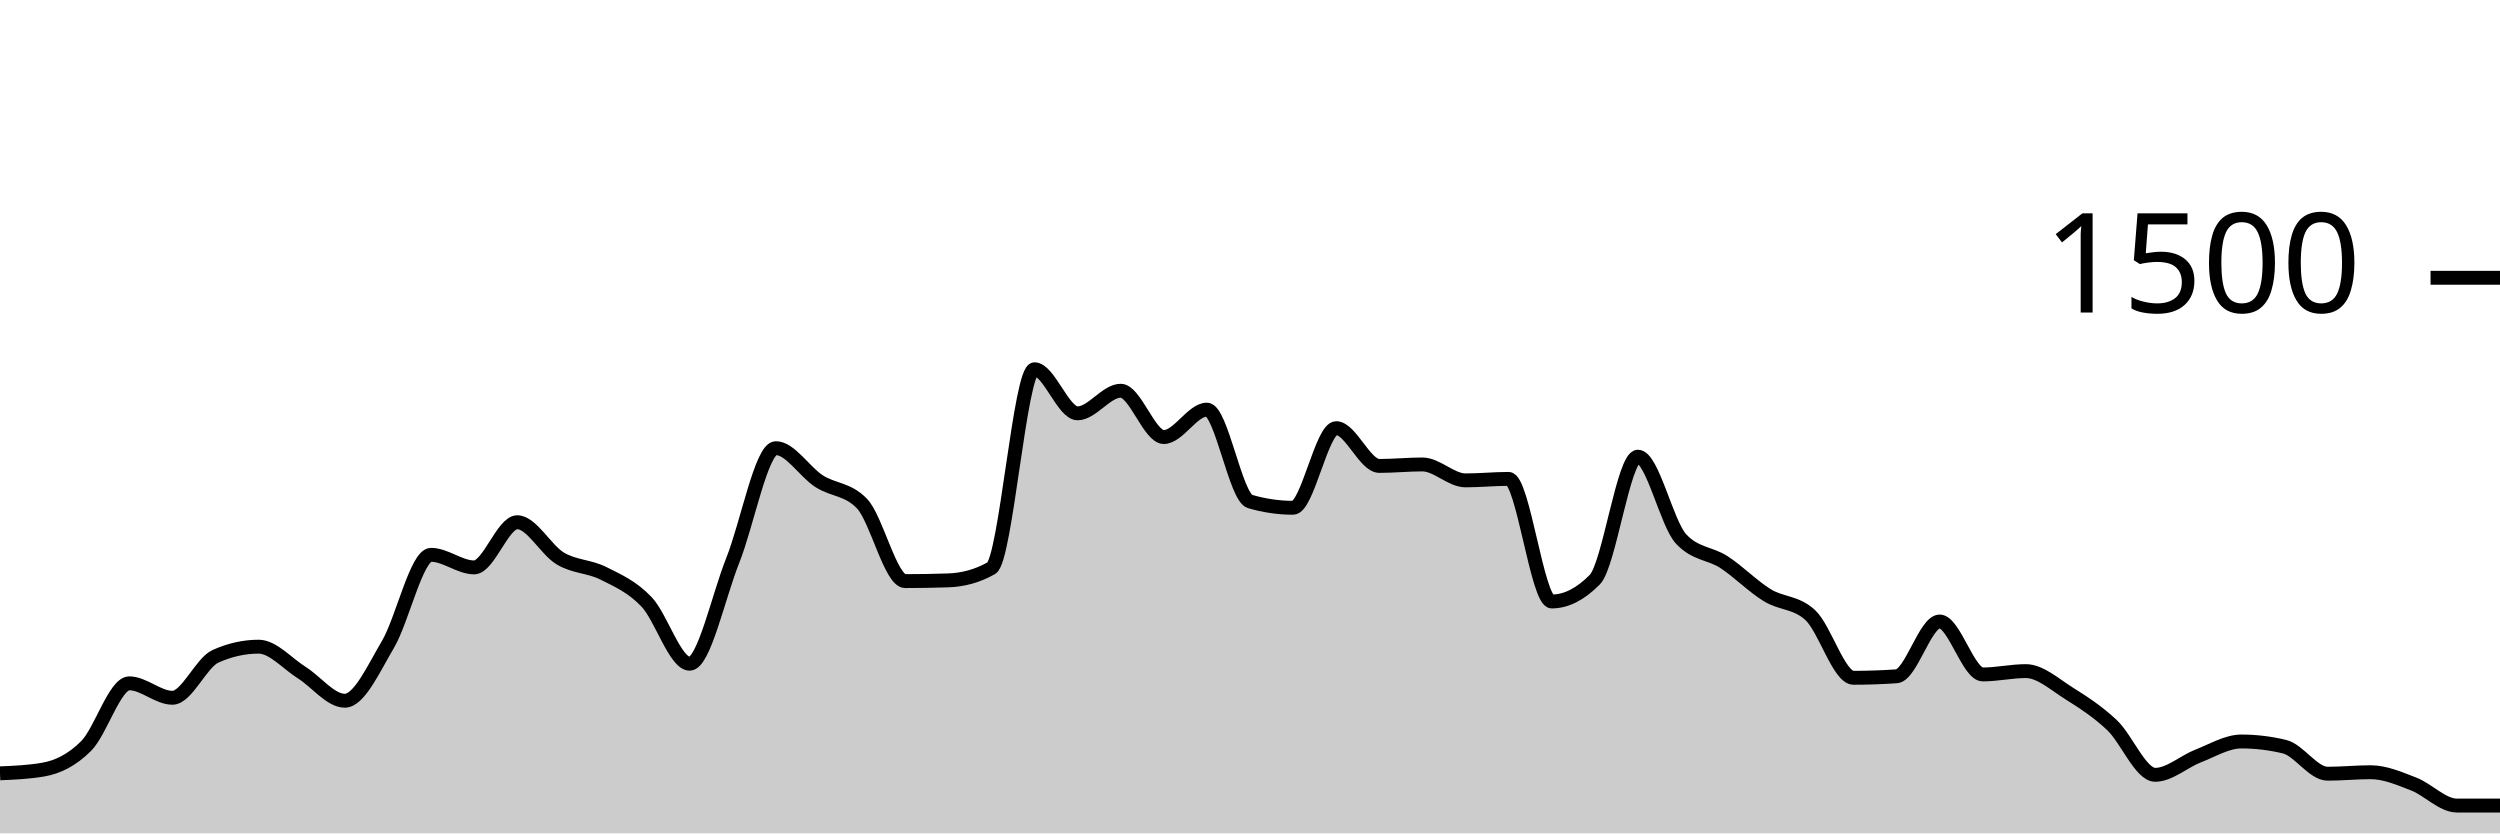
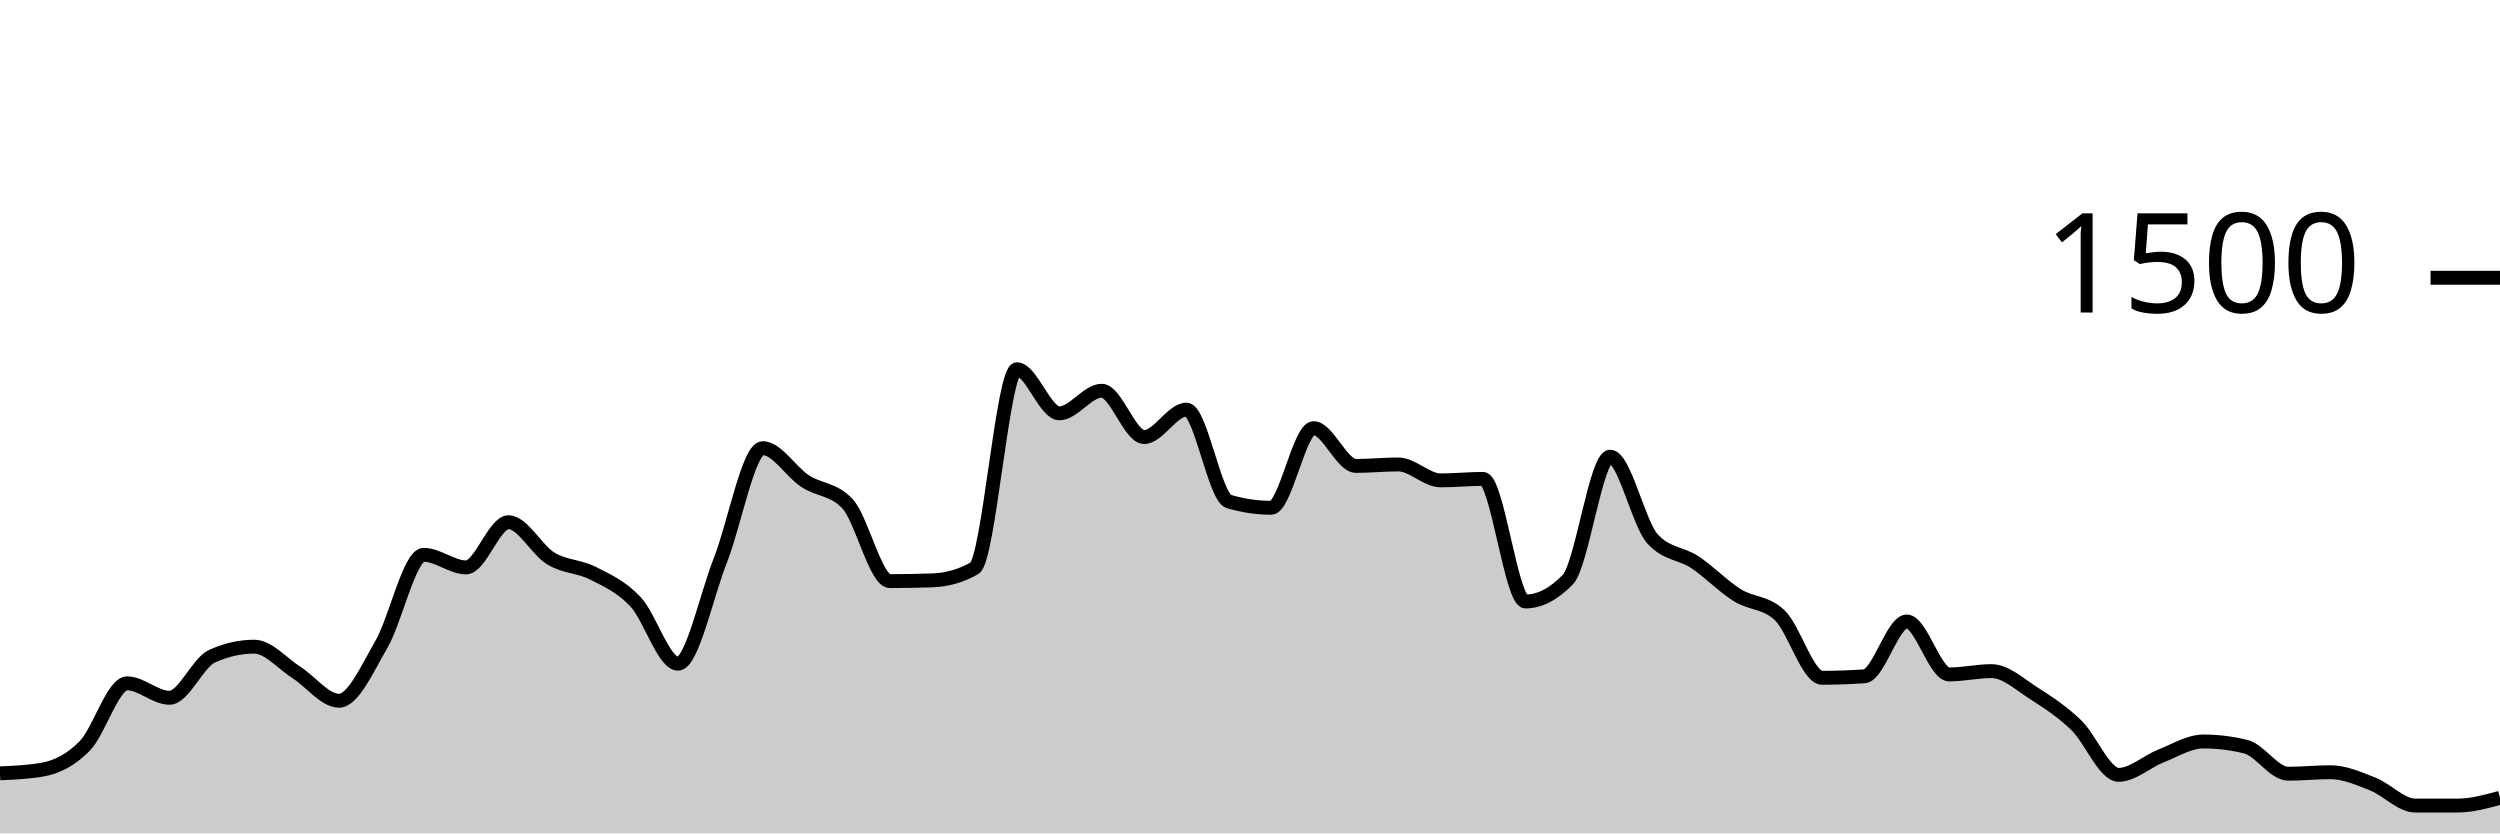
<svg xmlns="http://www.w3.org/2000/svg" viewBox="0 0 180 60">
  <g transform="translate(0,20)">
-     <path class="area" fill="rgba(0, 0, 0, 0.2)" d="M0,35.68C1.034,35.636,2.069,35.591,3.103,35.413C4.138,35.236,5.172,34.742,6.207,33.707C7.241,32.671,8.276,29.2,9.31,29.2C10.345,29.2,11.379,30.24,12.414,30.24C13.448,30.24,14.483,27.716,15.517,27.253C16.552,26.791,17.586,26.56,18.621,26.56C19.655,26.56,20.69,27.778,21.724,28.427C22.759,29.076,23.793,30.453,24.828,30.453C25.862,30.453,26.897,28.151,27.931,26.4C28.966,24.649,30,19.947,31.034,19.947C32.069,19.947,33.103,20.853,34.138,20.853C35.172,20.853,36.207,17.6,37.241,17.6C38.276,17.6,39.31,19.6,40.345,20.213C41.379,20.827,42.414,20.76,43.448,21.28C44.483,21.8,45.517,22.249,46.552,23.333C47.586,24.418,48.621,27.787,49.655,27.787C50.69,27.787,51.724,22.933,52.759,20.347C53.793,17.76,54.828,12.267,55.862,12.267C56.897,12.267,57.931,13.973,58.966,14.64C60,15.307,61.034,15.182,62.069,16.267C63.103,17.351,64.138,21.84,65.172,21.84C66.207,21.84,67.241,21.822,68.276,21.787C69.31,21.751,70.345,21.493,71.379,20.907C72.414,20.32,73.448,6.587,74.483,6.587C75.517,6.587,76.552,9.76,77.586,9.76C78.621,9.76,79.655,8.133,80.69,8.133C81.724,8.133,82.759,11.467,83.793,11.467C84.828,11.467,85.862,9.493,86.897,9.493C87.931,9.493,88.966,15.804,90,16.107C91.034,16.409,92.069,16.56,93.103,16.56C94.138,16.56,95.172,10.827,96.207,10.827C97.241,10.827,98.276,13.547,99.31,13.547C100.345,13.547,101.379,13.44,102.414,13.44C103.448,13.44,104.483,14.587,105.517,14.587C106.552,14.587,107.586,14.48,108.621,14.48C109.655,14.48,110.69,23.307,111.724,23.307C112.759,23.307,113.793,22.782,114.828,21.733C115.862,20.684,116.897,12.88,117.931,12.88C118.966,12.88,120,17.68,121.034,18.8C122.069,19.92,123.103,19.804,124.138,20.48C125.172,21.156,126.207,22.218,127.241,22.853C128.276,23.489,129.31,23.333,130.345,24.293C131.379,25.253,132.414,28.8,133.448,28.8C134.483,28.8,135.517,28.764,136.552,28.693C137.586,28.622,138.621,24.747,139.655,24.747C140.69,24.747,141.724,28.56,142.759,28.56C143.793,28.56,144.828,28.32,145.862,28.32C146.897,28.32,147.931,29.271,148.966,29.92C150,30.569,151.034,31.236,152.069,32.213C153.103,33.191,154.138,35.787,155.172,35.787C156.207,35.787,157.241,34.827,158.276,34.427C159.31,34.027,160.345,33.387,161.379,33.387C162.414,33.387,163.448,33.511,164.483,33.76C165.517,34.009,166.552,35.707,167.586,35.707C168.621,35.707,169.655,35.6,170.69,35.6C171.724,35.6,172.759,36.053,173.793,36.453C174.828,36.853,175.862,38,176.897,38C177.931,38,178.966,38,180,38L180,40C178.966,40,177.931,40,176.897,40C175.862,40,174.828,40,173.793,40C172.759,40,171.724,40,170.69,40C169.655,40,168.621,40,167.586,40C166.552,40,165.517,40,164.483,40C163.448,40,162.414,40,161.379,40C160.345,40,159.31,40,158.276,40C157.241,40,156.207,40,155.172,40C154.138,40,153.103,40,152.069,40C151.034,40,150,40,148.966,40C147.931,40,146.897,40,145.862,40C144.828,40,143.793,40,142.759,40C141.724,40,140.69,40,139.655,40C138.621,40,137.586,40,136.552,40C135.517,40,134.483,40,133.448,40C132.414,40,131.379,40,130.345,40C129.31,40,128.276,40,127.241,40C126.207,40,125.172,40,124.138,40C123.103,40,122.069,40,121.034,40C120,40,118.966,40,117.931,40C116.897,40,115.862,40,114.828,40C113.793,40,112.759,40,111.724,40C110.69,40,109.655,40,108.621,40C107.586,40,106.552,40,105.517,40C104.483,40,103.448,40,102.414,40C101.379,40,100.345,40,99.31,40C98.276,40,97.241,40,96.207,40C95.172,40,94.138,40,93.103,40C92.069,40,91.034,40,90,40C88.966,40,87.931,40,86.897,40C85.862,40,84.828,40,83.793,40C82.759,40,81.724,40,80.69,40C79.655,40,78.621,40,77.586,40C76.552,40,75.517,40,74.483,40C73.448,40,72.414,40,71.379,40C70.345,40,69.31,40,68.276,40C67.241,40,66.207,40,65.172,40C64.138,40,63.103,40,62.069,40C61.034,40,60,40,58.966,40C57.931,40,56.897,40,55.862,40C54.828,40,53.793,40,52.759,40C51.724,40,50.69,40,49.655,40C48.621,40,47.586,40,46.552,40C45.517,40,44.483,40,43.448,40C42.414,40,41.379,40,40.345,40C39.31,40,38.276,40,37.241,40C36.207,40,35.172,40,34.138,40C33.103,40,32.069,40,31.034,40C30,40,28.966,40,27.931,40C26.897,40,25.862,40,24.828,40C23.793,40,22.759,40,21.724,40C20.69,40,19.655,40,18.621,40C17.586,40,16.552,40,15.517,40C14.483,40,13.448,40,12.414,40C11.379,40,10.345,40,9.31,40C8.276,40,7.241,40,6.207,40C5.172,40,4.138,40,3.103,40C2.069,40,1.034,40,0,40Z" />
-     <path class="line" stroke="black" fill="none" d="M0,35.68C1.034,35.636,2.069,35.591,3.103,35.413C4.138,35.236,5.172,34.742,6.207,33.707C7.241,32.671,8.276,29.2,9.31,29.2C10.345,29.2,11.379,30.24,12.414,30.24C13.448,30.24,14.483,27.716,15.517,27.253C16.552,26.791,17.586,26.56,18.621,26.56C19.655,26.56,20.69,27.778,21.724,28.427C22.759,29.076,23.793,30.453,24.828,30.453C25.862,30.453,26.897,28.151,27.931,26.4C28.966,24.649,30,19.947,31.034,19.947C32.069,19.947,33.103,20.853,34.138,20.853C35.172,20.853,36.207,17.6,37.241,17.6C38.276,17.6,39.31,19.6,40.345,20.213C41.379,20.827,42.414,20.76,43.448,21.28C44.483,21.8,45.517,22.249,46.552,23.333C47.586,24.418,48.621,27.787,49.655,27.787C50.69,27.787,51.724,22.933,52.759,20.347C53.793,17.76,54.828,12.267,55.862,12.267C56.897,12.267,57.931,13.973,58.966,14.64C60,15.307,61.034,15.182,62.069,16.267C63.103,17.351,64.138,21.84,65.172,21.84C66.207,21.84,67.241,21.822,68.276,21.787C69.31,21.751,70.345,21.493,71.379,20.907C72.414,20.32,73.448,6.587,74.483,6.587C75.517,6.587,76.552,9.76,77.586,9.76C78.621,9.76,79.655,8.133,80.69,8.133C81.724,8.133,82.759,11.467,83.793,11.467C84.828,11.467,85.862,9.493,86.897,9.493C87.931,9.493,88.966,15.804,90,16.107C91.034,16.409,92.069,16.56,93.103,16.56C94.138,16.56,95.172,10.827,96.207,10.827C97.241,10.827,98.276,13.547,99.31,13.547C100.345,13.547,101.379,13.44,102.414,13.44C103.448,13.44,104.483,14.587,105.517,14.587C106.552,14.587,107.586,14.48,108.621,14.48C109.655,14.48,110.69,23.307,111.724,23.307C112.759,23.307,113.793,22.782,114.828,21.733C115.862,20.684,116.897,12.88,117.931,12.88C118.966,12.88,120,17.68,121.034,18.8C122.069,19.92,123.103,19.804,124.138,20.48C125.172,21.156,126.207,22.218,127.241,22.853C128.276,23.489,129.31,23.333,130.345,24.293C131.379,25.253,132.414,28.8,133.448,28.8C134.483,28.8,135.517,28.764,136.552,28.693C137.586,28.622,138.621,24.747,139.655,24.747C140.69,24.747,141.724,28.56,142.759,28.56C143.793,28.56,144.828,28.32,145.862,28.32C146.897,28.32,147.931,29.271,148.966,29.92C150,30.569,151.034,31.236,152.069,32.213C153.103,33.191,154.138,35.787,155.172,35.787C156.207,35.787,157.241,34.827,158.276,34.427C159.31,34.027,160.345,33.387,161.379,33.387C162.414,33.387,163.448,33.511,164.483,33.76C165.517,34.009,166.552,35.707,167.586,35.707C168.621,35.707,169.655,35.6,170.69,35.6C171.724,35.6,172.759,36.053,173.793,36.453C174.828,36.853,175.862,38,176.897,38C177.931,38,178.966,38,180,38" />
+     <path class="area" fill="rgba(0, 0, 0, 0.2)" d="M0,35.68C1.017,35.636,2.034,35.591,3.051,35.413C4.068,35.236,5.085,34.742,6.102,33.707C7.119,32.671,8.136,29.2,9.153,29.2C10.169,29.2,11.186,30.24,12.203,30.24C13.22,30.24,14.237,27.716,15.254,27.253C16.271,26.791,17.288,26.56,18.305,26.56C19.322,26.56,20.339,27.778,21.356,28.427C22.373,29.076,23.39,30.453,24.407,30.453C25.424,30.453,26.441,28.151,27.458,26.4C28.475,24.649,29.492,19.947,30.508,19.947C31.525,19.947,32.542,20.853,33.559,20.853C34.576,20.853,35.593,17.6,36.61,17.6C37.627,17.6,38.644,19.6,39.661,20.213C40.678,20.827,41.695,20.76,42.712,21.28C43.729,21.8,44.746,22.249,45.763,23.333C46.78,24.418,47.797,27.787,48.814,27.787C49.831,27.787,50.847,22.933,51.864,20.347C52.881,17.76,53.898,12.267,54.915,12.267C55.932,12.267,56.949,13.973,57.966,14.64C58.983,15.307,60,15.182,61.017,16.267C62.034,17.351,63.051,21.84,64.068,21.84C65.085,21.84,66.102,21.822,67.119,21.787C68.136,21.751,69.153,21.493,70.169,20.907C71.186,20.32,72.203,6.587,73.22,6.587C74.237,6.587,75.254,9.76,76.271,9.76C77.288,9.76,78.305,8.133,79.322,8.133C80.339,8.133,81.356,11.467,82.373,11.467C83.39,11.467,84.407,9.493,85.424,9.493C86.441,9.493,87.458,15.804,88.475,16.107C89.492,16.409,90.508,16.56,91.525,16.56C92.542,16.56,93.559,10.827,94.576,10.827C95.593,10.827,96.61,13.547,97.627,13.547C98.644,13.547,99.661,13.44,100.678,13.44C101.695,13.44,102.712,14.587,103.729,14.587C104.746,14.587,105.763,14.48,106.78,14.48C107.797,14.48,108.814,23.307,109.831,23.307C110.847,23.307,111.864,22.782,112.881,21.733C113.898,20.684,114.915,12.88,115.932,12.88C116.949,12.88,117.966,17.68,118.983,18.8C120,19.92,121.017,19.804,122.034,20.48C123.051,21.156,124.068,22.218,125.085,22.853C126.102,23.489,127.119,23.333,128.136,24.293C129.153,25.253,130.169,28.8,131.186,28.8C132.203,28.8,133.22,28.764,134.237,28.693C135.254,28.622,136.271,24.747,137.288,24.747C138.305,24.747,139.322,28.56,140.339,28.56C141.356,28.56,142.373,28.32,143.39,28.32C144.407,28.32,145.424,29.271,146.441,29.92C147.458,30.569,148.475,31.236,149.492,32.213C150.508,33.191,151.525,35.787,152.542,35.787C153.559,35.787,154.576,34.827,155.593,34.427C156.61,34.027,157.627,33.387,158.644,33.387C159.661,33.387,160.678,33.511,161.695,33.76C162.712,34.009,163.729,35.707,164.746,35.707C165.763,35.707,166.78,35.6,167.797,35.6C168.814,35.6,169.831,36.053,170.847,36.453C171.864,36.853,172.881,38,173.898,38C174.915,38,175.932,38,176.949,38C177.966,38,178.983,37.72,180,37.44L180,40C178.983,40,177.966,40,176.949,40C175.932,40,174.915,40,173.898,40C172.881,40,171.864,40,170.847,40C169.831,40,168.814,40,167.797,40C166.78,40,165.763,40,164.746,40C163.729,40,162.712,40,161.695,40C160.678,40,159.661,40,158.644,40C157.627,40,156.61,40,155.593,40C154.576,40,153.559,40,152.542,40C151.525,40,150.508,40,149.492,40C148.475,40,147.458,40,146.441,40C145.424,40,144.407,40,143.39,40C142.373,40,141.356,40,140.339,40C139.322,40,138.305,40,137.288,40C136.271,40,135.254,40,134.237,40C133.22,40,132.203,40,131.186,40C130.169,40,129.153,40,128.136,40C127.119,40,126.102,40,125.085,40C124.068,40,123.051,40,122.034,40C121.017,40,120,40,118.983,40C117.966,40,116.949,40,115.932,40C114.915,40,113.898,40,112.881,40C111.864,40,110.847,40,109.831,40C108.814,40,107.797,40,106.78,40C105.763,40,104.746,40,103.729,40C102.712,40,101.695,40,100.678,40C99.661,40,98.644,40,97.627,40C96.61,40,95.593,40,94.576,40C93.559,40,92.542,40,91.525,40C90.508,40,89.492,40,88.475,40C87.458,40,86.441,40,85.424,40C84.407,40,83.39,40,82.373,40C81.356,40,80.339,40,79.322,40C78.305,40,77.288,40,76.271,40C75.254,40,74.237,40,73.22,40C72.203,40,71.186,40,70.169,40C69.153,40,68.136,40,67.119,40C66.102,40,65.085,40,64.068,40C63.051,40,62.034,40,61.017,40C60,40,58.983,40,57.966,40C56.949,40,55.932,40,54.915,40C53.898,40,52.881,40,51.864,40C50.847,40,49.831,40,48.814,40C47.797,40,46.78,40,45.763,40C44.746,40,43.729,40,42.712,40C41.695,40,40.678,40,39.661,40C38.644,40,37.627,40,36.61,40C35.593,40,34.576,40,33.559,40C32.542,40,31.525,40,30.508,40C29.492,40,28.475,40,27.458,40C26.441,40,25.424,40,24.407,40C23.39,40,22.373,40,21.356,40C20.339,40,19.322,40,18.305,40C17.288,40,16.271,40,15.254,40C14.237,40,13.22,40,12.203,40C11.186,40,10.169,40,9.153,40C8.136,40,7.119,40,6.102,40C5.085,40,4.068,40,3.051,40C2.034,40,1.017,40,0,40Z" />
+     <path class="line" stroke="black" fill="none" d="M0,35.68C1.017,35.636,2.034,35.591,3.051,35.413C4.068,35.236,5.085,34.742,6.102,33.707C7.119,32.671,8.136,29.2,9.153,29.2C10.169,29.2,11.186,30.24,12.203,30.24C13.22,30.24,14.237,27.716,15.254,27.253C16.271,26.791,17.288,26.56,18.305,26.56C19.322,26.56,20.339,27.778,21.356,28.427C22.373,29.076,23.39,30.453,24.407,30.453C25.424,30.453,26.441,28.151,27.458,26.4C28.475,24.649,29.492,19.947,30.508,19.947C31.525,19.947,32.542,20.853,33.559,20.853C34.576,20.853,35.593,17.6,36.61,17.6C37.627,17.6,38.644,19.6,39.661,20.213C40.678,20.827,41.695,20.76,42.712,21.28C43.729,21.8,44.746,22.249,45.763,23.333C46.78,24.418,47.797,27.787,48.814,27.787C49.831,27.787,50.847,22.933,51.864,20.347C52.881,17.76,53.898,12.267,54.915,12.267C55.932,12.267,56.949,13.973,57.966,14.64C58.983,15.307,60,15.182,61.017,16.267C62.034,17.351,63.051,21.84,64.068,21.84C65.085,21.84,66.102,21.822,67.119,21.787C68.136,21.751,69.153,21.493,70.169,20.907C71.186,20.32,72.203,6.587,73.22,6.587C74.237,6.587,75.254,9.76,76.271,9.76C77.288,9.76,78.305,8.133,79.322,8.133C80.339,8.133,81.356,11.467,82.373,11.467C83.39,11.467,84.407,9.493,85.424,9.493C86.441,9.493,87.458,15.804,88.475,16.107C89.492,16.409,90.508,16.56,91.525,16.56C92.542,16.56,93.559,10.827,94.576,10.827C95.593,10.827,96.61,13.547,97.627,13.547C98.644,13.547,99.661,13.44,100.678,13.44C101.695,13.44,102.712,14.587,103.729,14.587C104.746,14.587,105.763,14.48,106.78,14.48C107.797,14.48,108.814,23.307,109.831,23.307C110.847,23.307,111.864,22.782,112.881,21.733C113.898,20.684,114.915,12.88,115.932,12.88C116.949,12.88,117.966,17.68,118.983,18.8C120,19.92,121.017,19.804,122.034,20.48C123.051,21.156,124.068,22.218,125.085,22.853C126.102,23.489,127.119,23.333,128.136,24.293C129.153,25.253,130.169,28.8,131.186,28.8C132.203,28.8,133.22,28.764,134.237,28.693C135.254,28.622,136.271,24.747,137.288,24.747C138.305,24.747,139.322,28.56,140.339,28.56C141.356,28.56,142.373,28.32,143.39,28.32C144.407,28.32,145.424,29.271,146.441,29.92C147.458,30.569,148.475,31.236,149.492,32.213C150.508,33.191,151.525,35.787,152.542,35.787C153.559,35.787,154.576,34.827,155.593,34.427C156.61,34.027,157.627,33.387,158.644,33.387C159.661,33.387,160.678,33.511,161.695,33.76C162.712,34.009,163.729,35.707,164.746,35.707C165.763,35.707,166.78,35.6,167.797,35.6C168.814,35.6,169.831,36.053,170.847,36.453C171.864,36.853,172.881,38,173.898,38C174.915,38,175.932,38,176.949,38C177.966,38,178.983,37.72,180,37.44" />
    <path class="axis-ceiling" stroke-width="1" stroke="black" fill="none" d="M175,0L180,0" />
    <text class="axis-ceiling-label" font-family="sans-serif" text-anchor="end" font-size="10px" x="170" y="2.5">1500</text>
  </g>
</svg>
